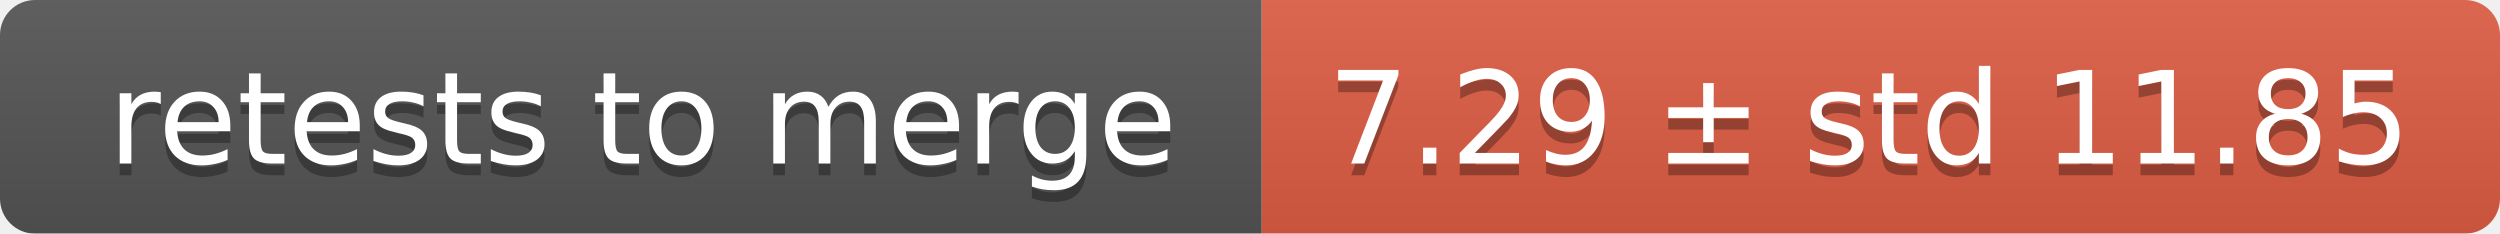
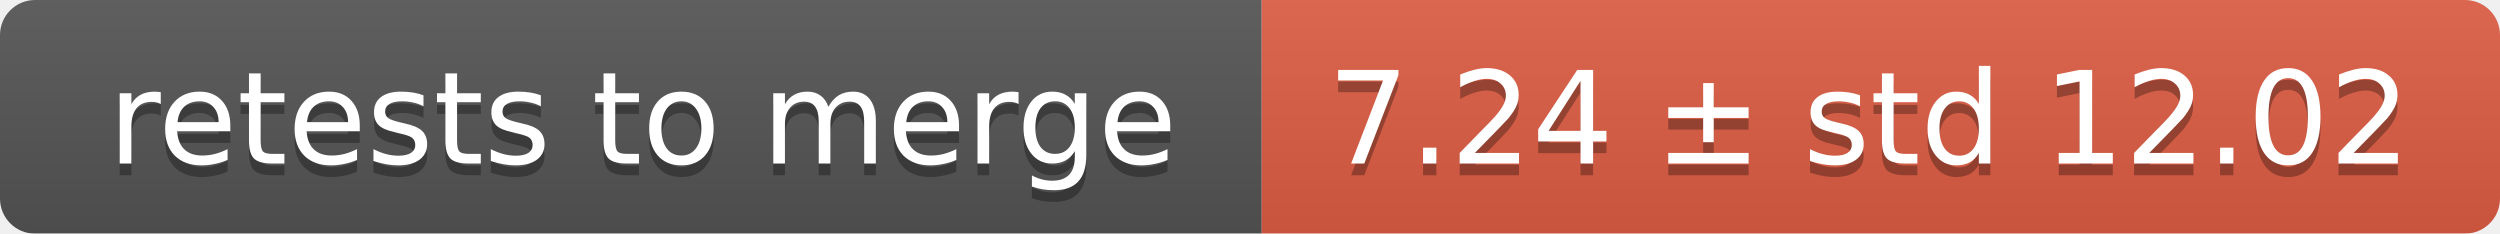
<svg xmlns="http://www.w3.org/2000/svg" width="214" height="20">
  <linearGradient id="smooth" x2="0" y2="100%">
    <stop offset="0" stop-color="#bbb" stop-opacity=".1" />
    <stop offset="1" stop-opacity=".1" />
  </linearGradient>
  <mask id="round">
    <rect width="214" height="20" rx="3" fill="#fff" />
  </mask>
  <g mask="url(#round)">
    <rect width="108" height="20" fill="#555" />
    <rect x="108" width="106" height="20" fill="#e05d44" />
    <rect width="214" height="20" fill="url(#smooth)" />
  </g>
  <g fill="#fff" text-anchor="middle" font-family="DejaVu Sans,Verdana,Geneva,sans-serif" font-size="11">
    <text x="55" y="15" fill="#010101" fill-opacity=".3">retests to merge</text>
    <text x="55" y="14">retests to merge</text>
-     <text x="160" y="15" fill="#010101" fill-opacity=".3">7.29 ± std 11.85</text>
-     <text x="160" y="14">7.29 ± std 11.85</text>
+     <text x="160" y="15" fill="#010101" fill-opacity=".3">7.24 ± std 12.02</text>
+     <text x="160" y="14">7.24 ± std 12.02</text>
  </g>
</svg>
